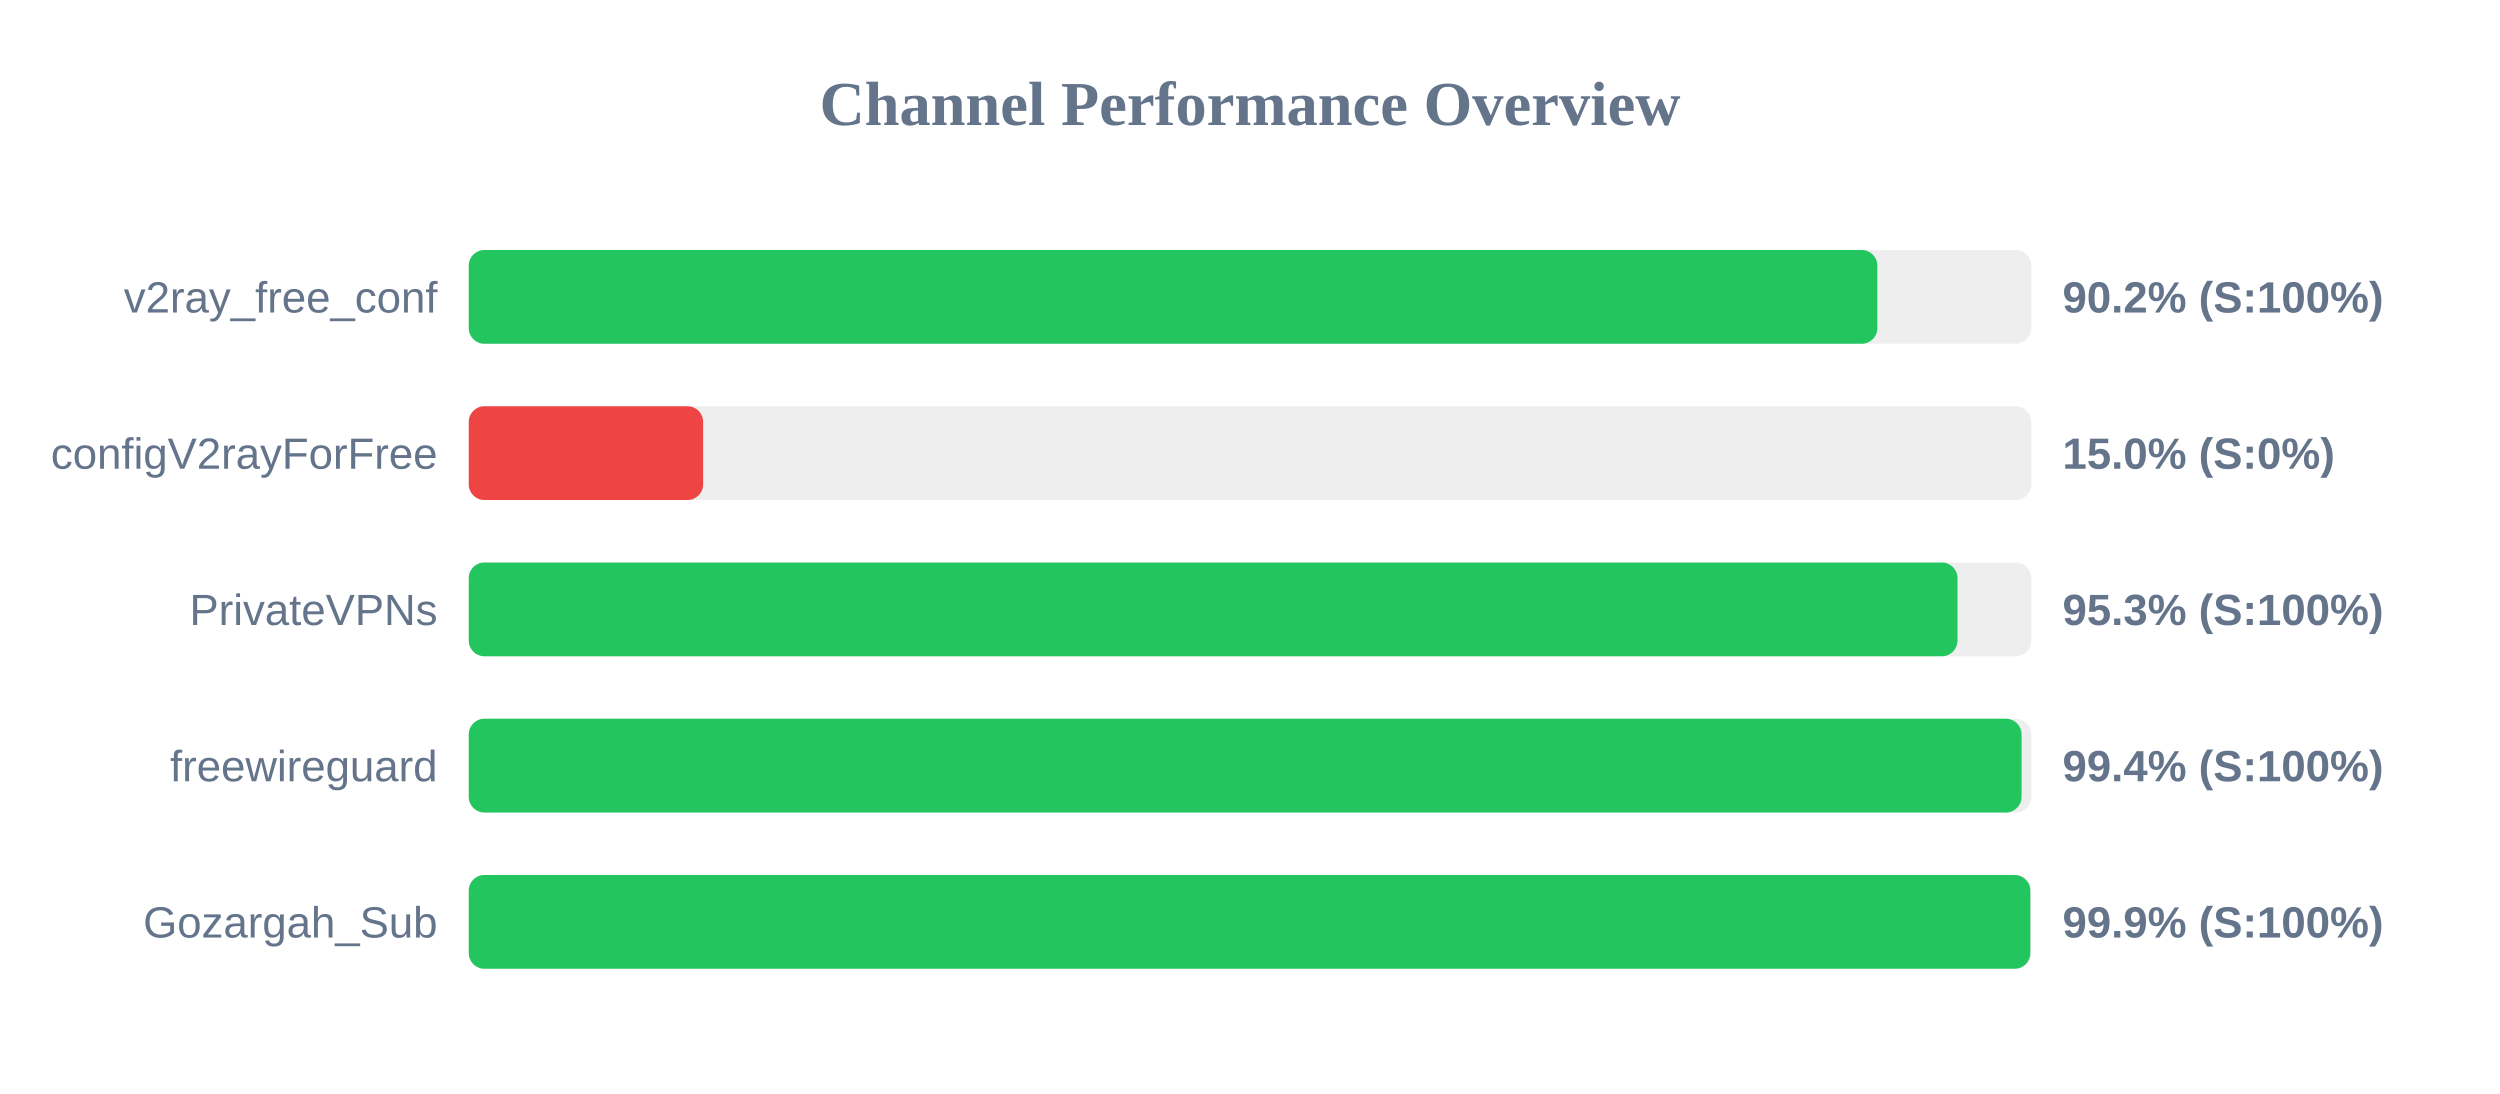
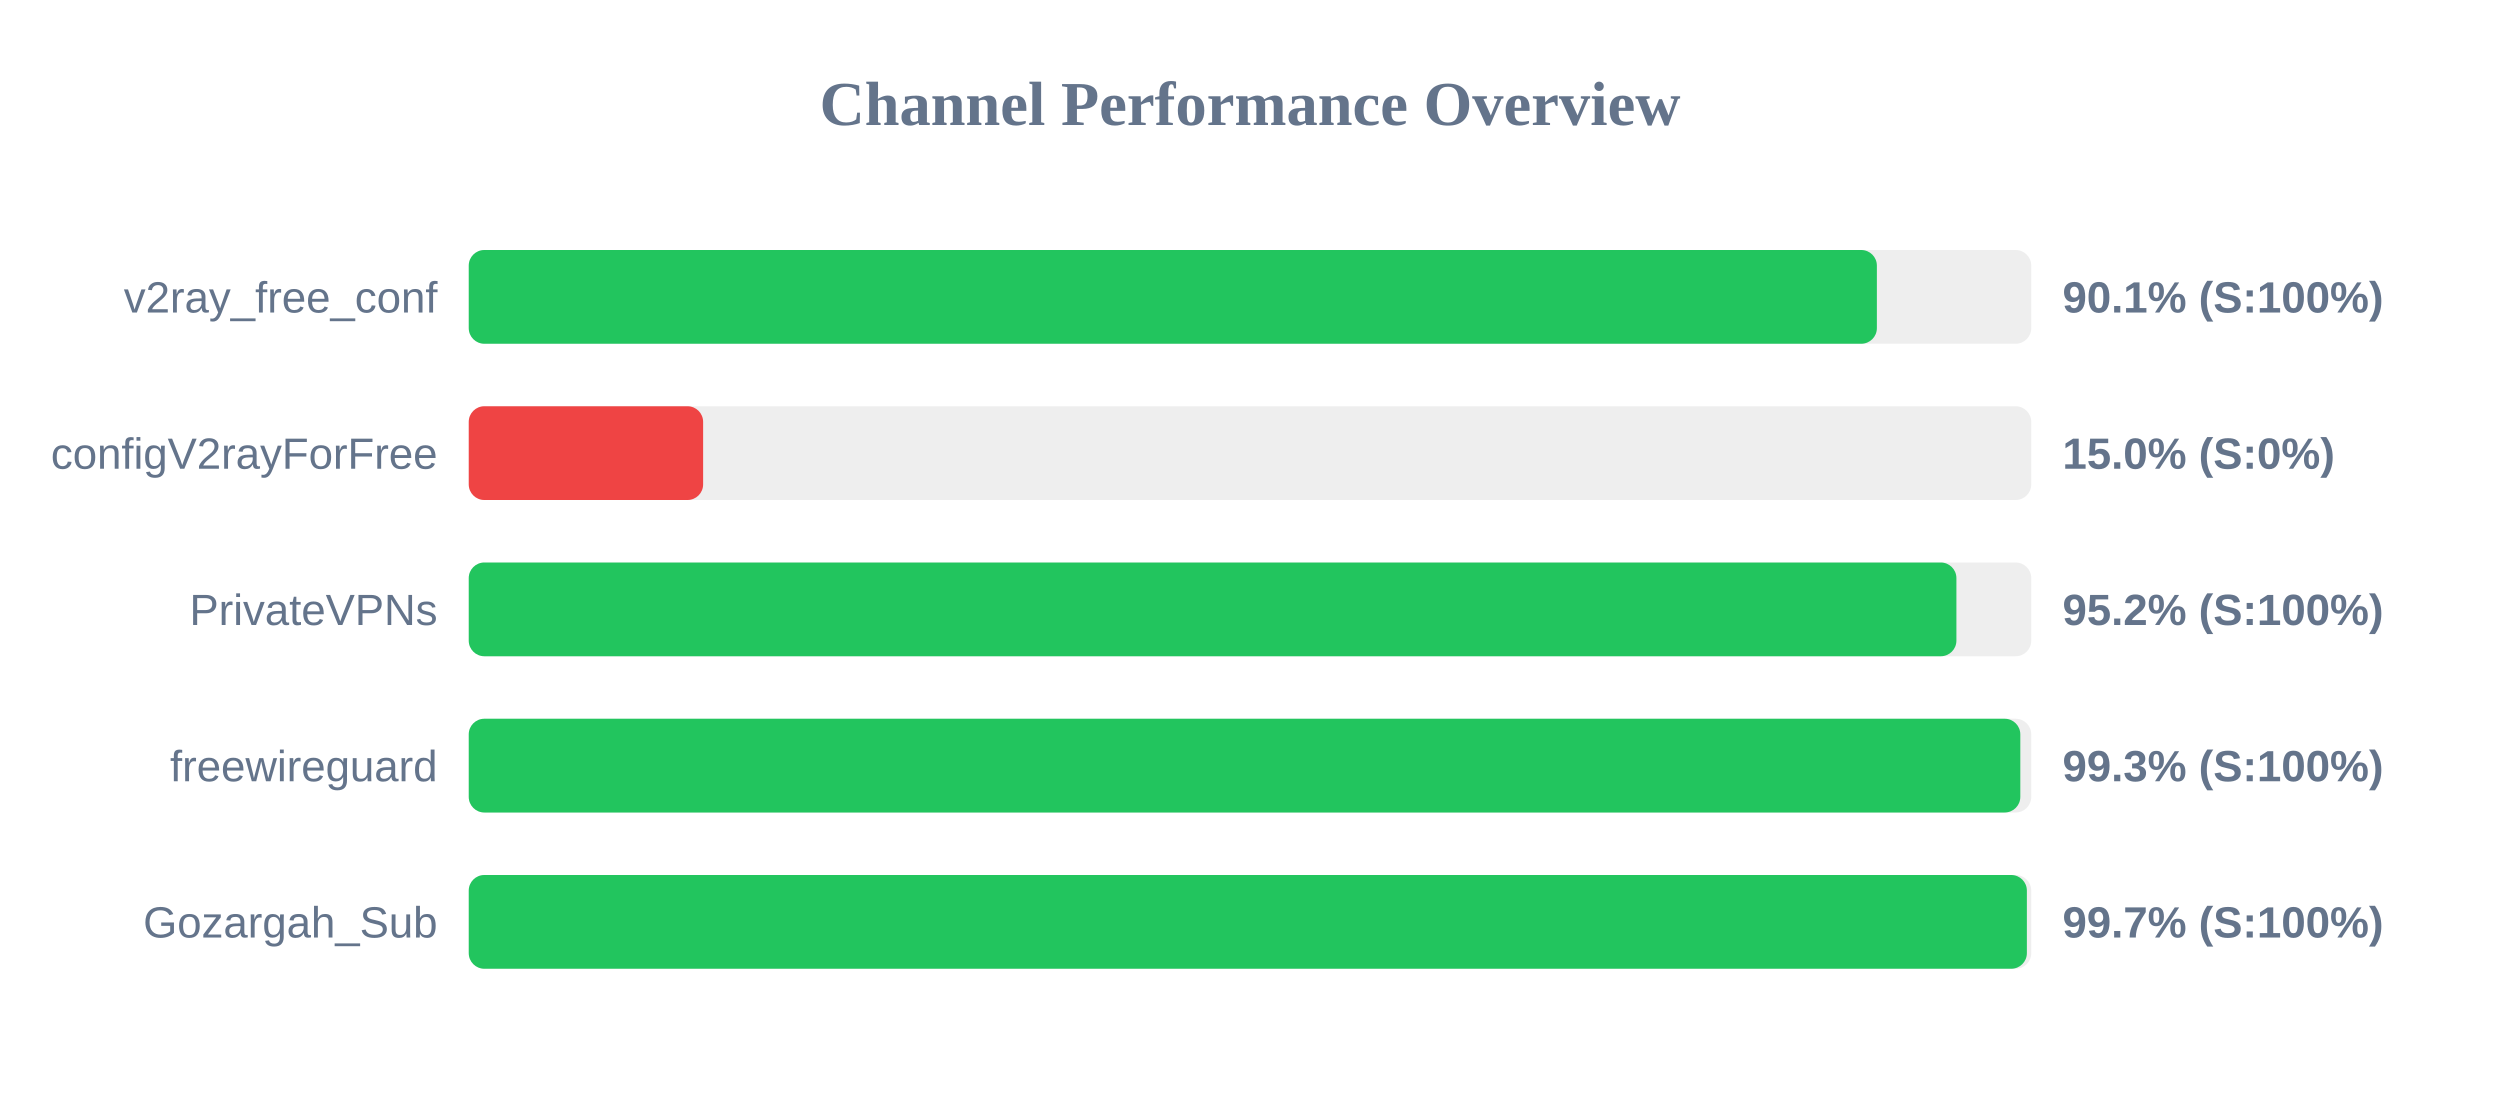
<svg xmlns="http://www.w3.org/2000/svg" width="800" height="350" version="1.1">
  <style>
        .row { font: 14px Arial; fill: #64748b; }
        .score { font: bold 14px Arial; fill: #64748b; }
    </style>
  <text x="400" y="40" text-anchor="middle" font-size="20px" font-weight="bold" fill="#64748b">Channel Performance Overview</text>
  <rect x="150" y="80" width="500" height="30" fill="#eee" rx="5" />
-   <rect x="150" y="80" width="450.75" height="30" fill="#22c55e" rx="5" />
+   <rect x="150" y="80" width="450.6" height="30" fill="#22c55e" rx="5" />
  <text x="140" y="100" text-anchor="end" class="row">v2ray_free_conf</text>
-   <text x="660" y="100" text-anchor="start" class="score">90.2% (S:100%)</text>
+   <text x="660" y="100" text-anchor="start" class="score">90.1% (S:100%)</text>
  <rect x="150" y="130" width="500" height="30" fill="#eee" rx="5" />
  <rect x="150" y="130" width="75.0" height="30" fill="#ef4444" rx="5" />
  <text x="140" y="150" text-anchor="end" class="row">configV2rayForFree</text>
  <text x="660" y="150" text-anchor="start" class="score">15.0% (S:0%)</text>
  <rect x="150" y="180" width="500" height="30" fill="#eee" rx="5" />
-   <rect x="150" y="180" width="476.4" height="30" fill="#22c55e" rx="5" />
+   <rect x="150" y="180" width="476.05" height="30" fill="#22c55e" rx="5" />
  <text x="140" y="200" text-anchor="end" class="row">PrivateVPNs</text>
-   <text x="660" y="200" text-anchor="start" class="score">95.3% (S:100%)</text>
+   <text x="660" y="200" text-anchor="start" class="score">95.2% (S:100%)</text>
  <rect x="150" y="230" width="500" height="30" fill="#eee" rx="5" />
-   <rect x="150" y="230" width="496.9" height="30" fill="#22c55e" rx="5" />
+   <rect x="150" y="230" width="496.5" height="30" fill="#22c55e" rx="5" />
  <text x="140" y="250" text-anchor="end" class="row">freewireguard</text>
-   <text x="660" y="250" text-anchor="start" class="score">99.4% (S:100%)</text>
+   <text x="660" y="250" text-anchor="start" class="score">99.3% (S:100%)</text>
  <rect x="150" y="280" width="500" height="30" fill="#eee" rx="5" />
-   <rect x="150" y="280" width="499.7" height="30" fill="#22c55e" rx="5" />
+   <rect x="150" y="280" width="498.6" height="30" fill="#22c55e" rx="5" />
  <text x="140" y="300" text-anchor="end" class="row">Gozargah_Sub</text>
-   <text x="660" y="300" text-anchor="start" class="score">99.9% (S:100%)</text>
+   <text x="660" y="300" text-anchor="start" class="score">99.7% (S:100%)</text>
</svg>
